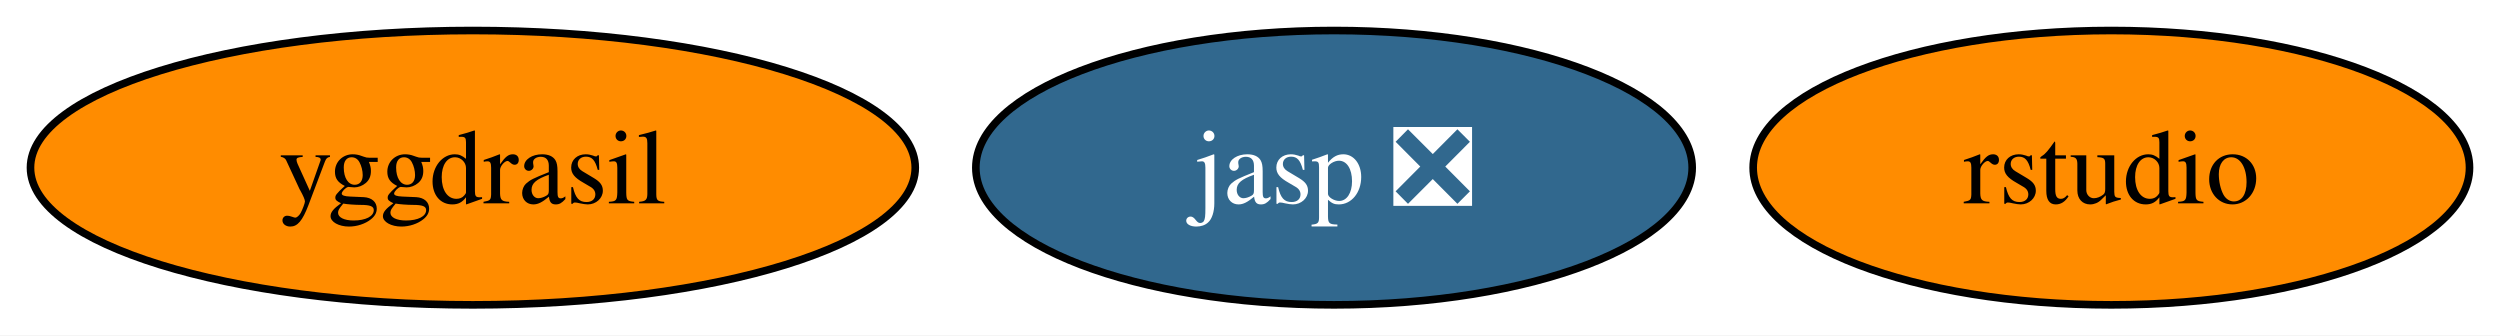
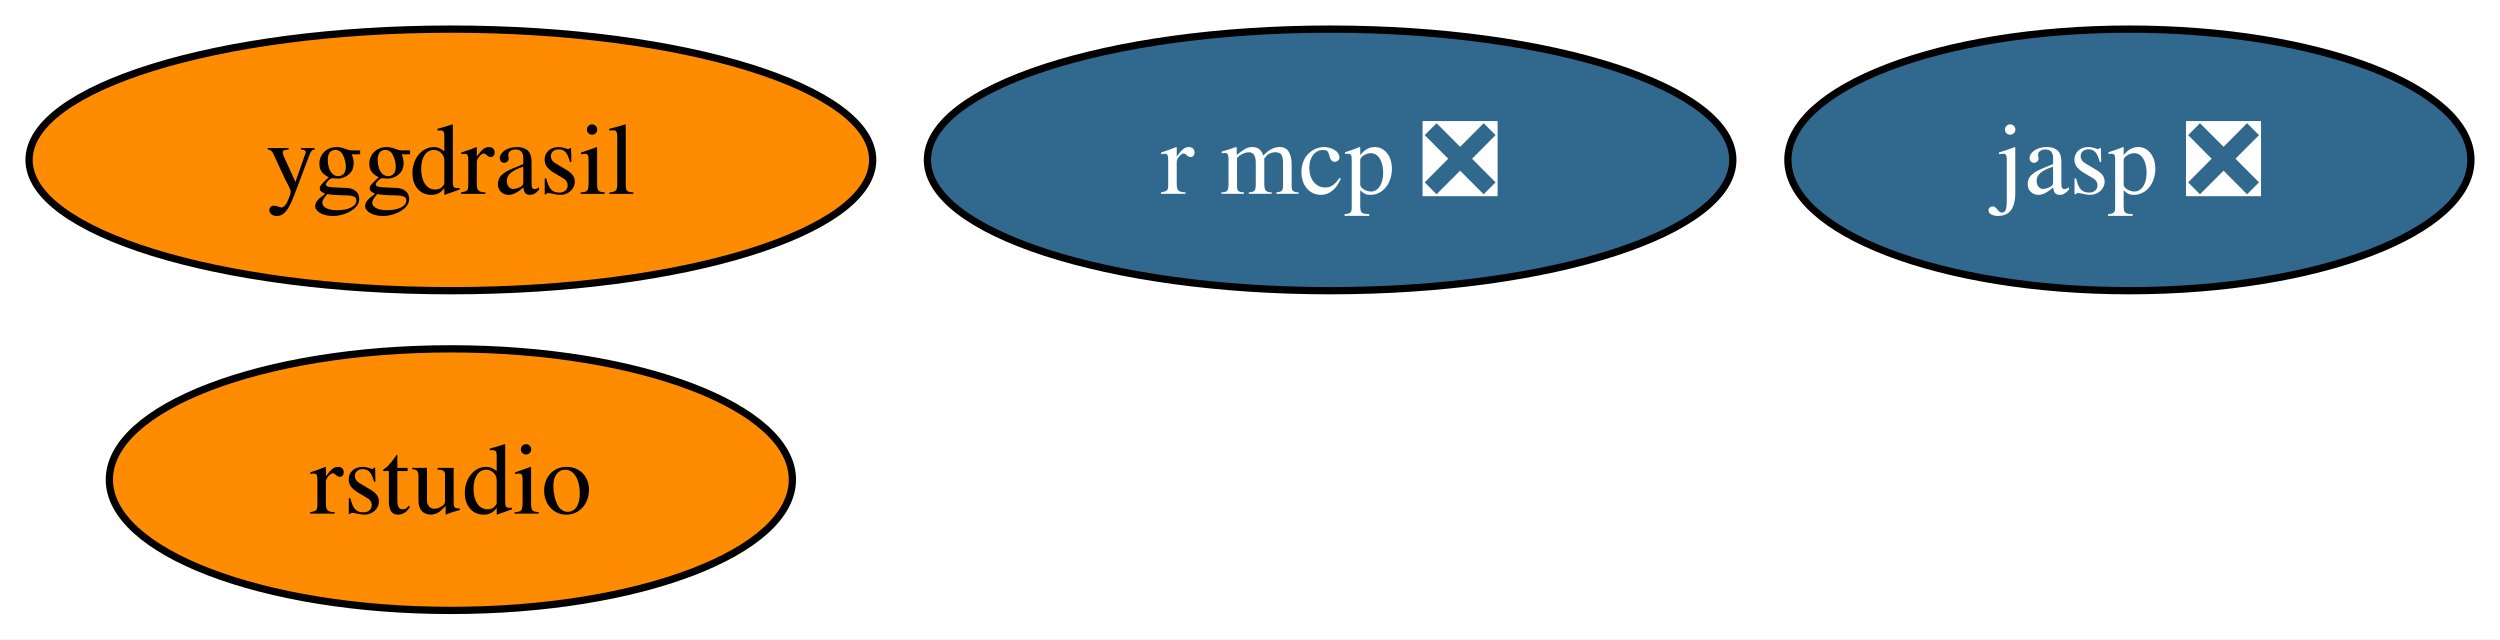
- <svg xmlns="http://www.w3.org/2000/svg" xmlns:xlink="http://www.w3.org/1999/xlink" width="328pt" height="44pt" viewBox="0.00 0.00 328.05 44.00">
-   <g id="graph0" class="graph" transform="scale(1 1) rotate(0) translate(4 40)">
-     <polygon fill="white" stroke="none" points="-4,4 -4,-40 324.05,-40 324.05,4 -4,4" />
+ <svg xmlns="http://www.w3.org/2000/svg" xmlns:xlink="http://www.w3.org/1999/xlink" width="344pt" height="88pt" viewBox="0.00 0.00 344.05 88.00">
+   <g id="graph0" class="graph" transform="scale(1 1) rotate(0) translate(4 84)">
+     <polygon fill="white" stroke="none" points="-4,4 -4,-84 340.05,-84 340.05,4 -4,4" />
    <g id="node1" class="node">
      <g id="a_node1">
        <a xlink:href="https://github.com/conda-forge/yggdrasil-feedstock" xlink:title="yggdrasil">
-           <ellipse fill="#ff8c00" stroke="black" cx="58.05" cy="-18" rx="58.05" ry="18" />
-           <text text-anchor="middle" x="58.05" y="-13.32" font-family="Times,serif" font-size="14.00">yggdrasil</text>
+           <ellipse fill="#ff8c00" stroke="black" cx="58.05" cy="-62" rx="58.05" ry="18" />
+           <text text-anchor="middle" x="58.05" y="-57.33" font-family="Times,serif" font-size="14.00">yggdrasil</text>
        </a>
      </g>
    </g>
    <g id="node2" class="node">
      <g id="a_node2">
        <a xlink:href="https://github.com/conda-forge/jasp-feedstock/pull/22" xlink:title="jasp ❎">
-           <ellipse fill="#31688e" stroke="black" cx="171.05" cy="-18" rx="47" ry="18" />
-           <text text-anchor="middle" x="171.05" y="-13.32" font-family="Times,serif" font-size="14.00" fill="white">jasp ❎</text>
+           <ellipse fill="#31688e" stroke="black" cx="289.05" cy="-62" rx="47" ry="18" />
+           <text text-anchor="middle" x="289.05" y="-57.33" font-family="Times,serif" font-size="14.00" fill="white">jasp ❎</text>
        </a>
      </g>
    </g>
    <g id="node3" class="node">
      <g id="a_node3">
        <a xlink:href="https://github.com/conda-forge/rstudio-feedstock" xlink:title="rstudio">
-           <ellipse fill="#ff8c00" stroke="black" cx="273.05" cy="-18" rx="47" ry="18" />
-           <text text-anchor="middle" x="273.05" y="-13.32" font-family="Times,serif" font-size="14.00">rstudio</text>
+           <ellipse fill="#ff8c00" stroke="black" cx="58.05" cy="-18" rx="47" ry="18" />
+           <text text-anchor="middle" x="58.05" y="-13.32" font-family="Times,serif" font-size="14.00">rstudio</text>
+         </a>
+       </g>
+     </g>
+     <g id="node4" class="node">
+       <g id="a_node4">
+         <a xlink:href="https://github.com/conda-forge/r-mcp-feedstock/pull/2" xlink:title="r mcp ❎">
+           <ellipse fill="#31688e" stroke="black" cx="179.05" cy="-62" rx="55.42" ry="18" />
+           <text text-anchor="middle" x="179.05" y="-57.33" font-family="Times,serif" font-size="14.00" fill="white">r mcp ❎</text>
        </a>
      </g>
    </g>
  </g>
</svg>
